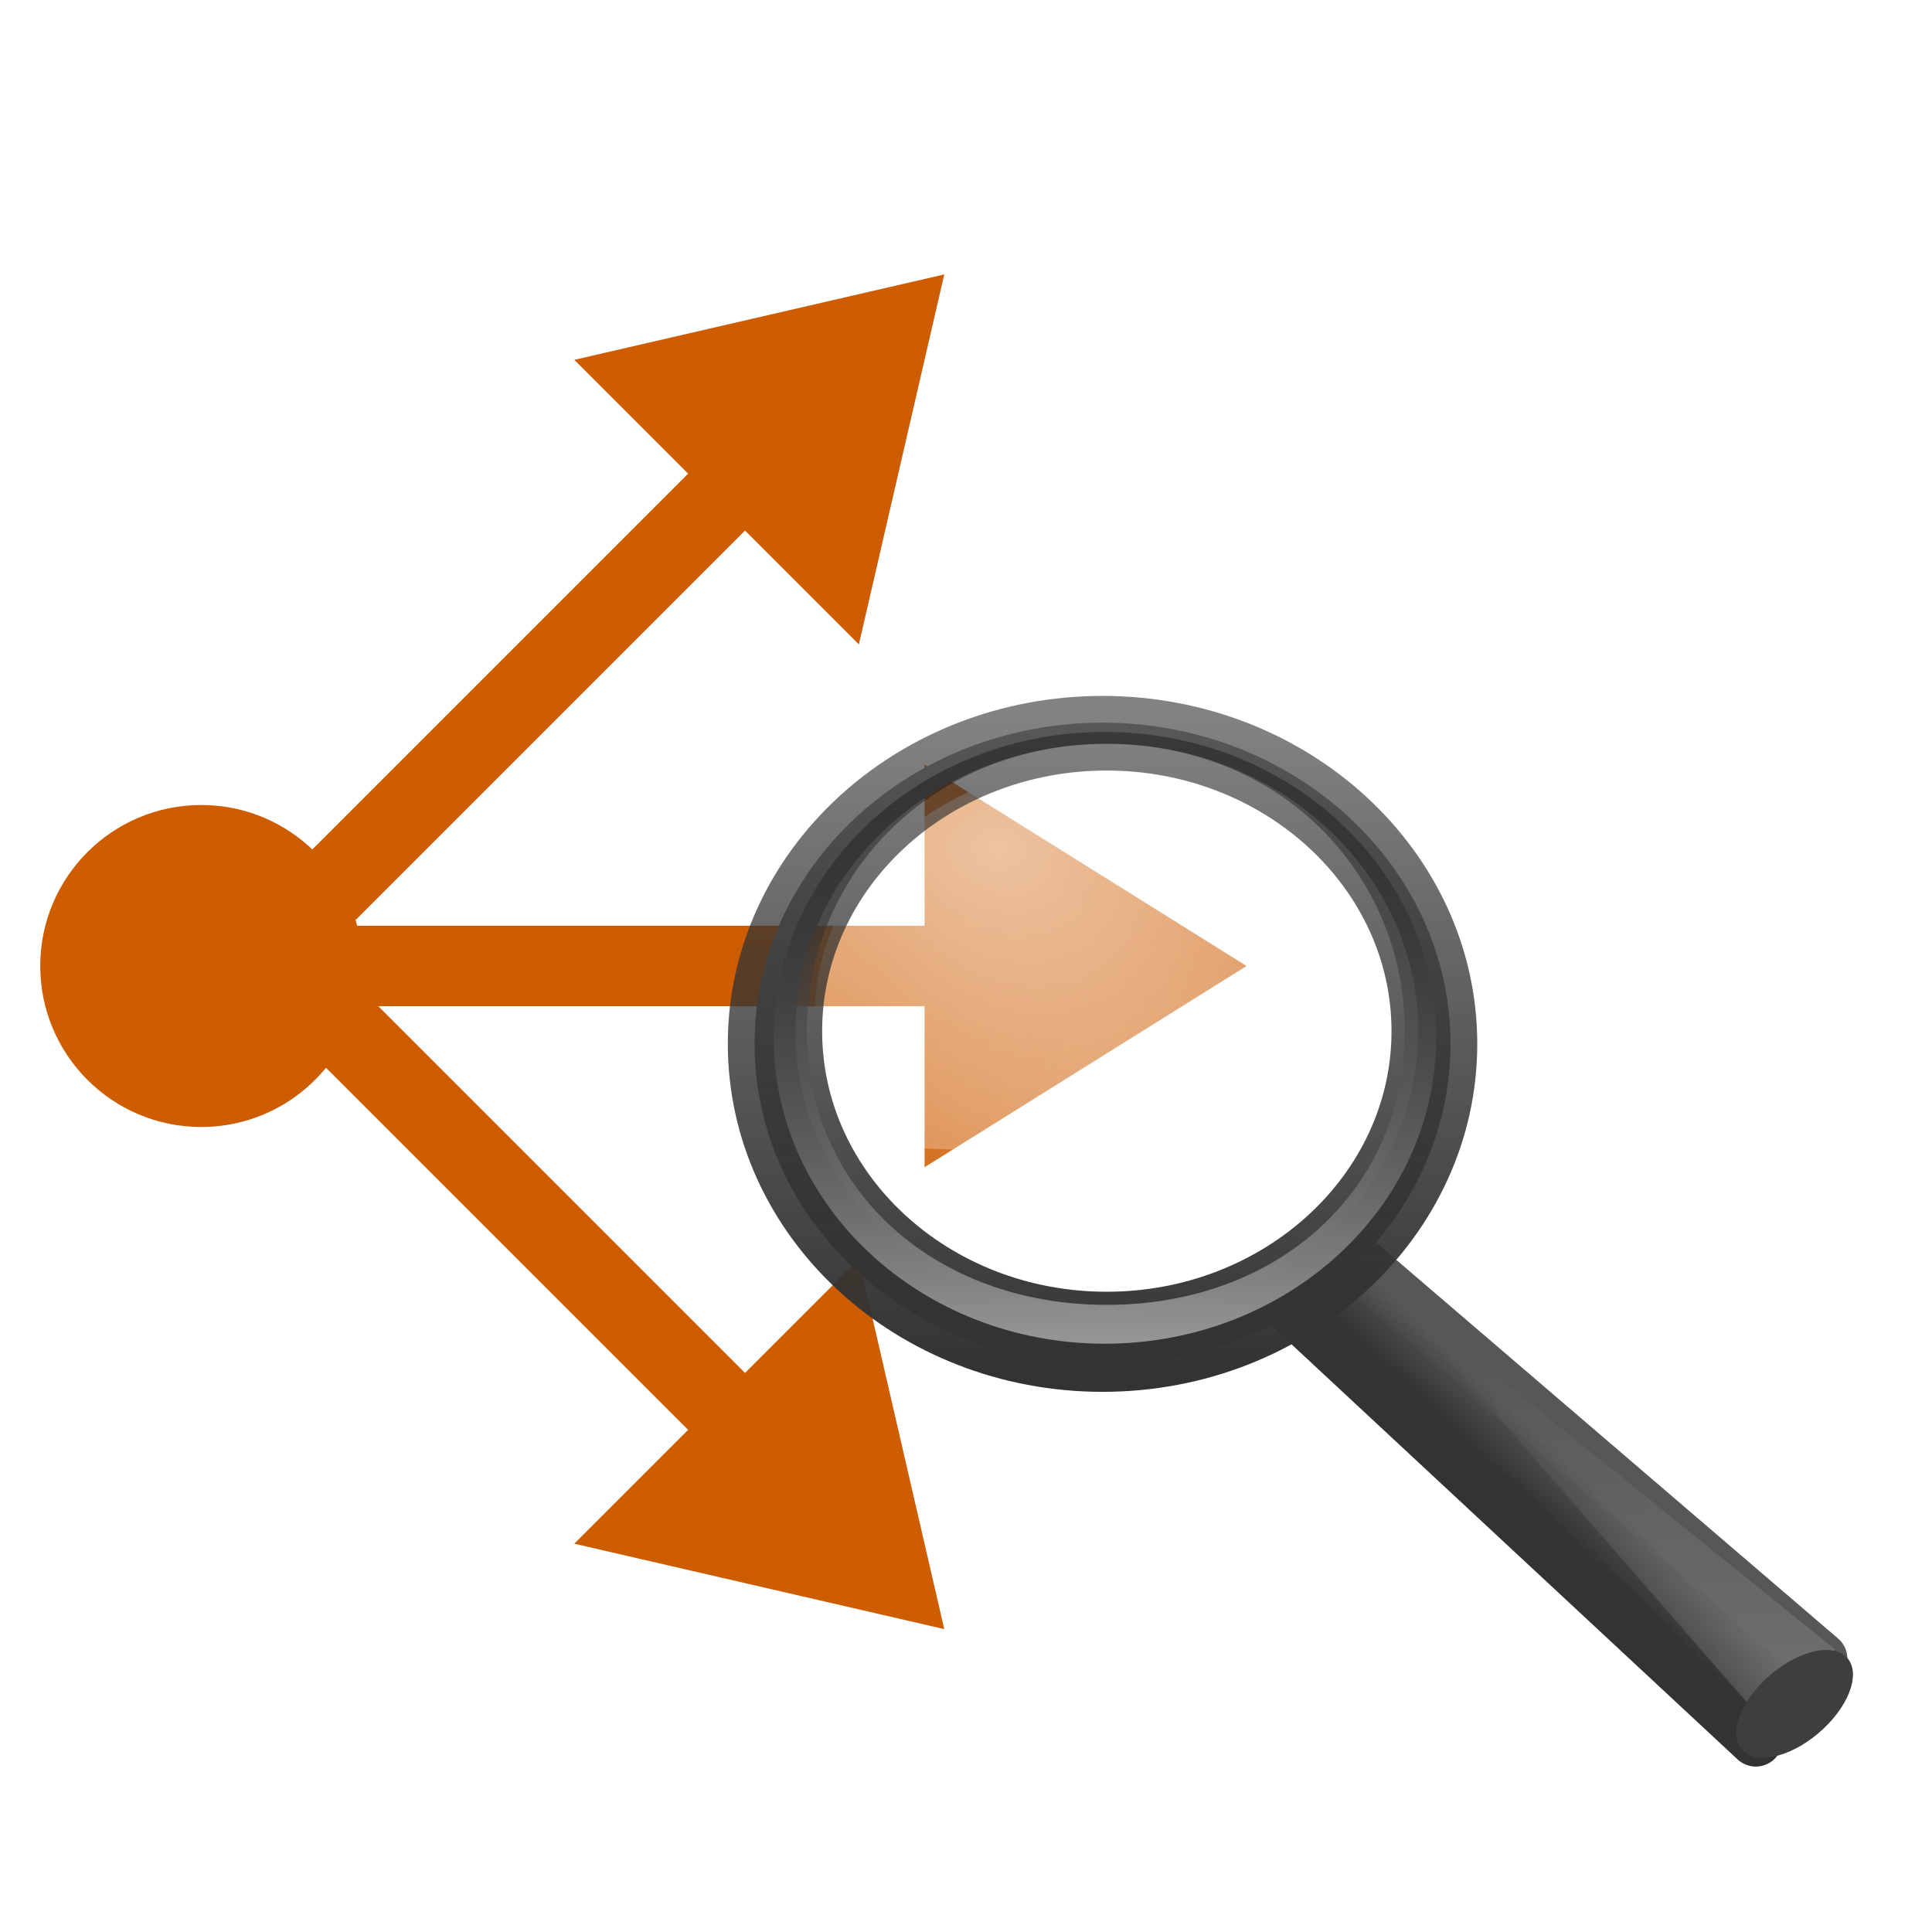
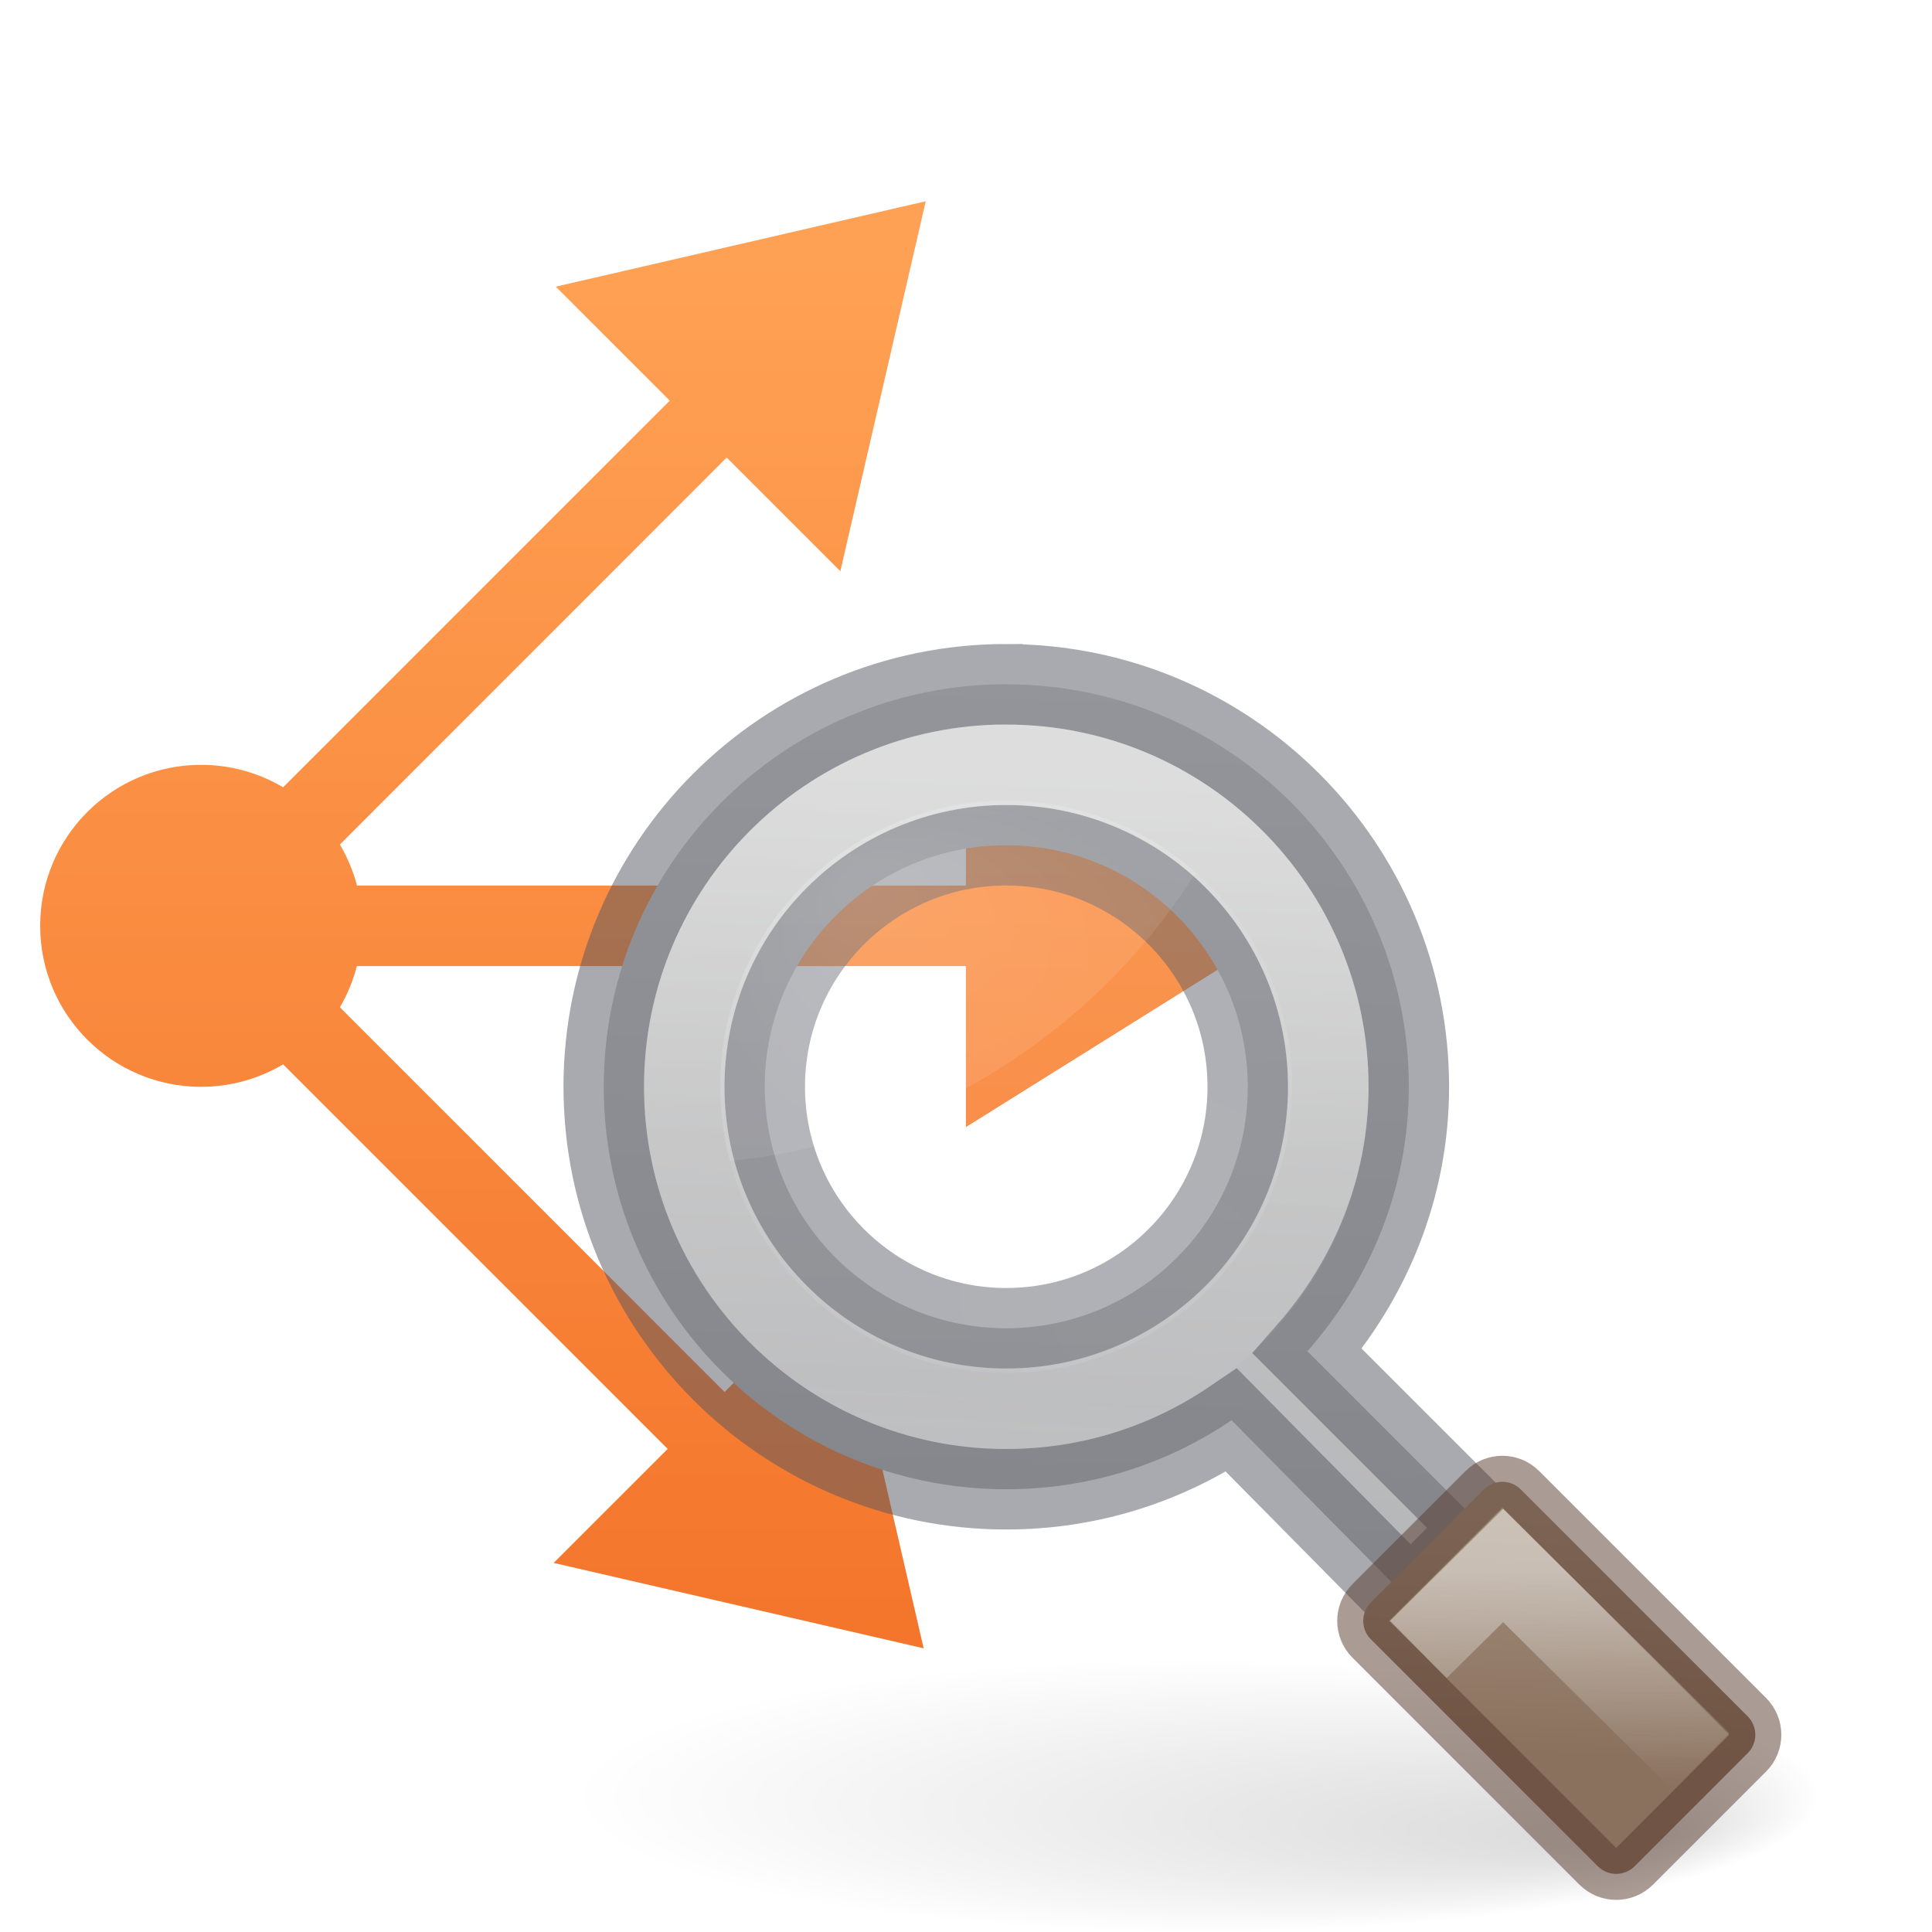
<svg xmlns="http://www.w3.org/2000/svg" height="24" width="24">
-   <linearGradient id="a" gradientTransform="matrix(.1953514 0 0 .1799097 50.0016 -.891269)" gradientUnits="userSpaceOnUse" x1="-172.653" x2="-164.718" y1="99.667" y2="91.973">
-     <stop offset="0" stop-color="#242424" stop-opacity=".992" />
-     <stop offset="1" stop-color="#656565" />
+   <linearGradient id="a" gradientUnits="userSpaceOnUse" x1="2.745" x2="2.745" y1="3.237" y2="21.237">
+     <stop offset="0" stop-color="#ffa154" />
+     <stop offset="1" stop-color="#f37329" />
  </linearGradient>
-   <linearGradient id="b" gradientTransform="matrix(.5018785 0 0 .462207 -.380339 1.903038)" gradientUnits="userSpaceOnUse" x1="32.893" x2="31.364" y1="27.988" y2="29.484">
-     <stop offset="0" stop-color="#575757" />
-     <stop offset="1" stop-color="#333" />
+   <linearGradient id="b" gradientUnits="userSpaceOnUse" x1="5.5" x2="5" y1=".5" y2="15">
+     <stop offset="0" stop-color="#d4d4d4" />
+     <stop offset="1" stop-color="#abacae" />
  </linearGradient>
-   <linearGradient id="c" gradientTransform="matrix(.1953514 0 0 .1799097 -25.22311 .847388)" gradientUnits="userSpaceOnUse" x1="212.044" x2="210.581" y1="123.74" y2="74.262">
-     <stop offset="0" stop-color="#fff" stop-opacity=".195" />
-     <stop offset="1" stop-color="#fff" stop-opacity="0" />
+   <linearGradient id="c" gradientUnits="userSpaceOnUse" x1="24.846" x2="28.007" y1="-2.362" y2="1.111">
+     <stop offset="0" stop-color="#a3907c" />
+     <stop offset="1" stop-color="#8a715e" />
  </linearGradient>
-   <radialGradient id="d" cx="18.241" cy="21.818" gradientUnits="userSpaceOnUse" r="8.309">
-     <stop offset="0" stop-color="#fff" stop-opacity=".647" />
-     <stop offset="1" stop-color="#fff" stop-opacity=".195" />
+   <linearGradient id="d" gradientUnits="userSpaceOnUse" x1="19.526" x2="19.577" y1="17.036" y2="21.285">
+     <stop offset="0" stop-color="#f3f3f3" />
+     <stop offset="1" stop-color="#f3f3f3" stop-opacity="0" />
+   </linearGradient>
+   <linearGradient id="e" gradientUnits="userSpaceOnUse" x1="9.235" x2="8.461" y1="2.335" y2="15.489">
+     <stop offset="0" stop-color="#fff" />
+     <stop offset=".508" stop-color="#fff" stop-opacity=".235" />
+     <stop offset=".835" stop-color="#fff" stop-opacity=".157" />
+     <stop offset="1" stop-color="#fff" stop-opacity=".392" />
+   </linearGradient>
+   <radialGradient id="f" cx="6.703" cy="73.616" fx="11.969" fy="75.929" gradientTransform="matrix(1.660096 0 0 .3631501 .963735 -5.358552)" gradientUnits="userSpaceOnUse" r="7.228">
+     <stop offset="0" />
+     <stop offset="1" stop-opacity="0" />
  </radialGradient>
-   <radialGradient id="e" cx="15.414" cy="13.078" gradientTransform="matrix(1.450055 0 0 1.128046 -15.28013 -9.906347)" gradientUnits="userSpaceOnUse" r="6.656">
+   <radialGradient id="g" cx="22.1" cy="24.538" gradientTransform="matrix(.6619723 0 0 .6618242 -2.643616 -4.229381)" gradientUnits="userSpaceOnUse" r="8.309">
+     <stop offset="0" stop-color="#fff" stop-opacity=".427" />
+     <stop offset="1" stop-color="#fff" stop-opacity=".363" />
+   </radialGradient>
+   <radialGradient id="h" cx="8.072" cy="5.963" fx="6" fy="3.371" gradientTransform="matrix(1 0 0 .75741 0 1.446491)" gradientUnits="userSpaceOnUse" r="4.572">
    <stop offset="0" stop-color="#fff" />
-     <stop offset="1" stop-color="#fff" stop-opacity=".248" />
+     <stop offset="1" stop-color="#fff" stop-opacity=".526" />
  </radialGradient>
-   <linearGradient id="f" gradientTransform="matrix(.1906508 0 0 .1908549 -24.16793 .125268)" gradientUnits="userSpaceOnUse" x1="173.096" x2="173.096" y1="75.319" y2="11.949">
-     <stop offset="0" stop-color="#343434" stop-opacity=".976" />
-     <stop offset="1" stop-color="#929292" />
-   </linearGradient>
-   <linearGradient id="g" gradientTransform="matrix(.1906508 0 0 .1908549 .561608 1.561624)" gradientUnits="userSpaceOnUse" x1="41.542" x2="41.485" y1="68.292" y2="4.536">
-     <stop offset="0" stop-color="#333" />
-     <stop offset="1" stop-color="#333" stop-opacity=".612" />
-   </linearGradient>
-   <linearGradient id="h" gradientTransform="matrix(.1815664 0 0 .1817607 -22.54521 .407522)" gradientUnits="userSpaceOnUse" x1="173.096" x2="173.096" y1="75.319" y2="11.949">
-     <stop offset="0" stop-color="#979797" />
-     <stop offset="1" stop-opacity=".341" />
-   </linearGradient>
-   <g transform="translate(-3.269921 -2.762563)">
-     <path d="m10.404 21.939 4.596 1.061-1.061-4.596z" fill="#ce5c00" fill-rule="evenodd" />
-     <path d="m6.525 14.525 6.475 6.475" fill="none" stroke="#ce5c00" />
-   </g>
-   <g transform="matrix(1 0 0 -1 -3.269921 26.40901)">
-     <path d="m10.404 21.939 4.596 1.061-1.061-4.596z" fill="#ce5c00" fill-rule="evenodd" />
-     <path d="m6.525 14.525 6.475 6.475" fill="none" stroke="#ce5c00" />
-   </g>
-   <g transform="matrix(.7071068 -.7071068 .7071068 .7071068 -11.38477 6.343146)">
-     <path d="m10.404 21.939 4.596 1.061-1.061-4.596z" fill="#ce5c00" fill-rule="evenodd" />
-     <path d="m6.525 14.525 6.475 6.475" fill="none" stroke="#ce5c00" />
-   </g>
-   <circle cx="2.5" cy="12" fill="#ce5c00" r="2" />
-   <g transform="matrix(.6649986 0 0 .6649986 7.711123 7.31493)">
-     <path d="m13.679 12.5 8.735 7.487-1.211 1.513-8.703-8.099z" fill="url(#a)" fill-rule="evenodd" stroke="url(#b)" stroke-linecap="round" stroke-linejoin="round" />
-     <path d="m21.218 21.009-7.005-8.044 8.475 6.85z" fill="url(#c)" fill-rule="evenodd" />
-     <path d="m247.909 110.292a4.867 2.656 0 1 1 -9.734 0 4.867 2.656 0 1 1 9.734 0z" fill="#3e3e3e" transform="matrix(.1837074 -.1915779 .2354746 .1427652 -48.6926 51.64467)" />
-     <path d="m25.898 18.478a8.309 8.309 0 1 1 -16.617 0 8.309 8.309 0 1 1 16.617 0z" fill="url(#d)" fill-rule="evenodd" opacity=".4" transform="matrix(.7030485 0 0 .6866873 -3.237703 -4.491474)" />
-     <path d="m8.888 3.286c-2.912 0-5.27 2.112-5.27 4.721 0 .753.065 1.531.416 2.164.7.231 1.614.304 2.404.304 3.451 0 6.419-2.563 6.632-5.606-.968-1.025-2.567-1.582-4.181-1.582z" fill="url(#e)" fill-rule="evenodd" opacity=".6" />
-     <path d="m9 2.5c-3.587 0-6.5 2.689-6.5 6 0 3.311 2.913 6 6.5 6 3.587 0 6.5-2.689 6.5-6 0-3.311-2.913-6-6.5-6zm.077.394c3.211 0 5.821 2.404 5.821 5.368 0 2.964-2.61 5.368-5.821 5.368-3.211 0-5.815-2.404-5.815-5.368 0-2.964 2.604-5.368 5.815-5.368z" fill="url(#f)" stroke="url(#g)" stroke-linecap="round" stroke-linejoin="round" />
-     <path d="m9.042 2.673c-3.416 0-6.184 2.56-6.184 5.714 0 3.154 2.768 5.714 6.184 5.714 3.416 0 6.19-2.56 6.19-5.714 0-3.154-2.774-5.714-6.19-5.714zm.036.221c3.211 0 5.566 2.404 5.566 5.368 0 2.964-2.355 5.113-5.566 5.113-3.211 0-5.603-2.149-5.603-5.113 0-2.964 2.392-5.368 5.603-5.368z" fill="url(#h)" />
+   <path d="m11.5 2.5-4.596 1.061 1.416 1.416-4.803 4.803a2 2 0 0 0 -1.018-.279 2 2 0 0 0 -2 2 2 2 0 0 0 2 2 2 2 0 0 0 1.018-.279l4.777 4.777-1.416 1.416 4.596 1.061-1.061-4.596-1.412 1.412-4.779-4.779a2 2 0 0 0 .211-.512h7.566v2l4-2.5-4-2.5v2h-7.564a2 2 0 0 0 -.213-.51l4.805-4.807 1.412 1.412z" fill="url(#a)" fill-rule="evenodd" />
+   <g transform="matrix(.6462136 0 0 .6462136 7.032201 8.490874)">
+     <path d="m5.5.5c-2.761 0-5 2.239-5 5 0 2.761 2.239 5 5 5 1.038 0 2-.316 2.799-.857l2.223 2.25.912-.914-2.193-2.193c.774-.88 1.26-2.021 1.26-3.285 0-2.761-2.239-5-5-5zm0 2c1.657 0 3 1.343 3 3s-1.343 3-3 3-3-1.343-3-3 1.343-3 3-3z" fill="url(#b)" stroke="#555761" stroke-opacity=".502" transform="matrix(1.547476 0 0 1.547476 -.04983 -.759615)" />
+     <path d="m24.091 21.375c0 1.45-5.373 2.625-12 2.625-6.627 0-12-1.175-12-2.625 0-1.45 5.373-2.625 12-2.625 6.627 0 12 1.175 12 2.625z" fill="url(#f)" opacity=".15" />
+     <g fill-rule="evenodd" transform="translate(-.538712 -.248064)">
+       <path d="m14.5 8a5.5 5.499 0 1 1 -11 0 5.5 5.499 0 1 1 11 0z" fill="url(#g)" opacity=".2" />
+       <path d="m9.16 2.502a5.5 5.499 0 0 0 -5.66 5.498 5.5 5.499 0 0 0 .193 1.426 12 11.997 0 0 0 8.951-5.543 5.5 5.499 0 0 0 -3.484-1.381z" fill="url(#h)" opacity=".15" />
+     </g>
+     <rect fill="url(#c)" height="4.075" rx=".5" stroke="#57392d" stroke-opacity=".502" transform="matrix(.7071068 .7071068 -.7071068 .7071068 0 0)" width="7.17" x="23.431" y="-2.022" />
+     <g fill="none" stroke-width="1.547">
+       <path d="m16.384 18.567 1.63-1.612 3.804 3.77" opacity=".5" stroke="url(#d)" />
+       <path d="m14.651 7.752a6.19 6.19 0 0 1 -6.19 6.19 6.19 6.19 0 0 1 -6.19-6.19 6.19 6.19 0 0 1 6.19-6.19 6.19 6.19 0 0 1 6.19 6.19z" opacity=".5" stroke="url(#e)" stroke-linecap="round" stroke-linejoin="round" stroke-opacity=".502" />
+     </g>
  </g>
</svg>
